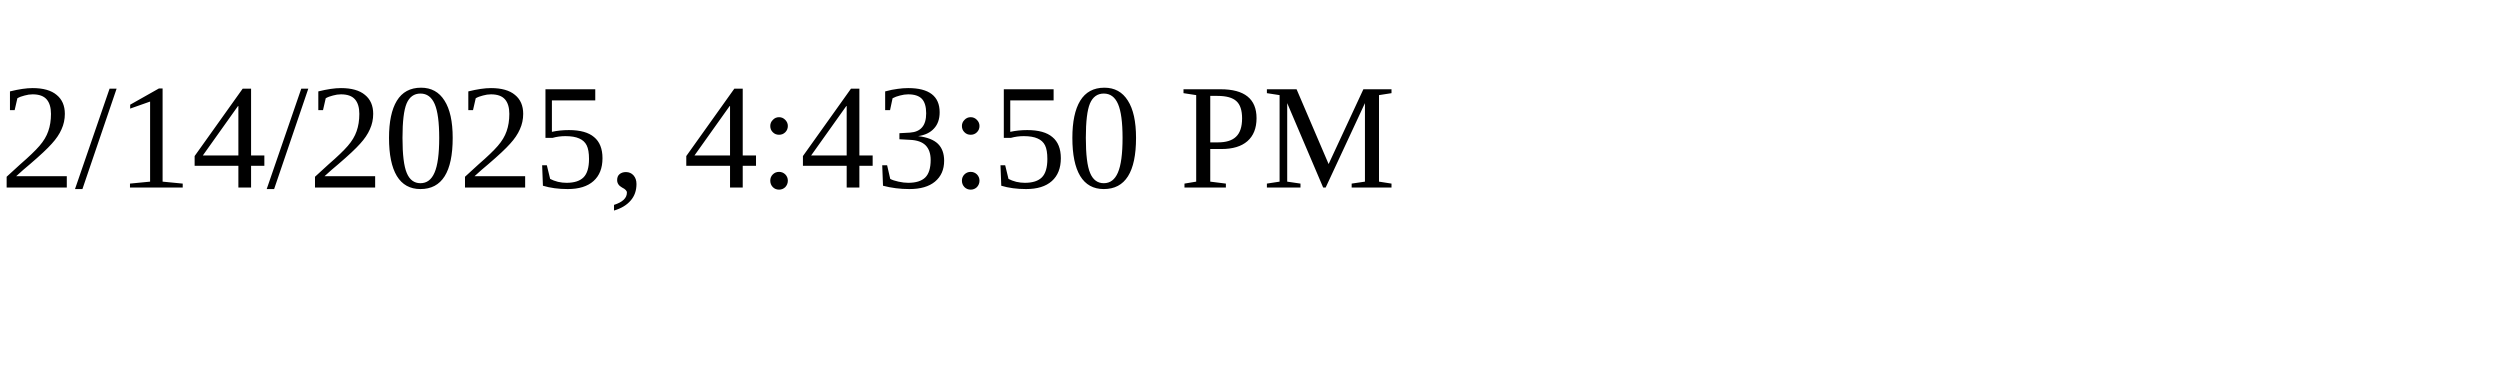
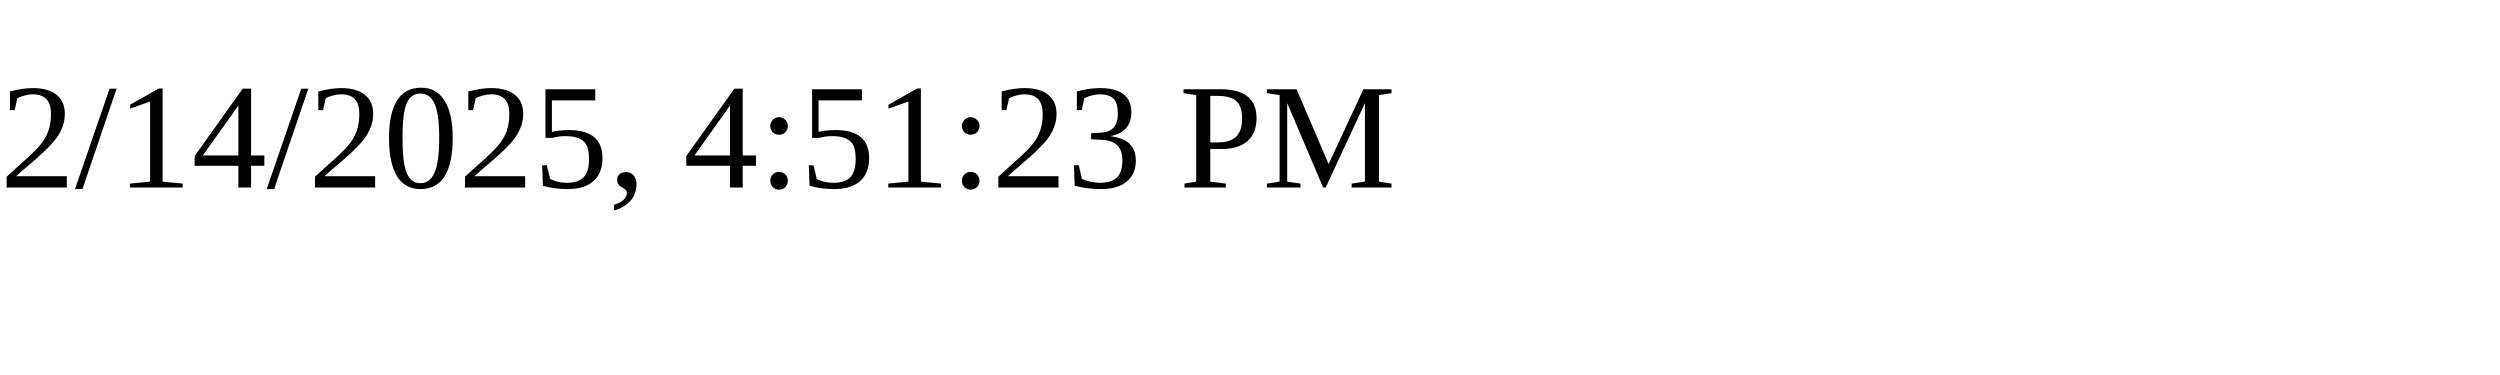
<svg xmlns="http://www.w3.org/2000/svg" height="30" width="200">
-   <text x="0" y="15">2/14/2025, 4:43:50 PM</text>
+   <text x="0" y="15">2/14/2025, 4:51:23 PM</text>
</svg>
